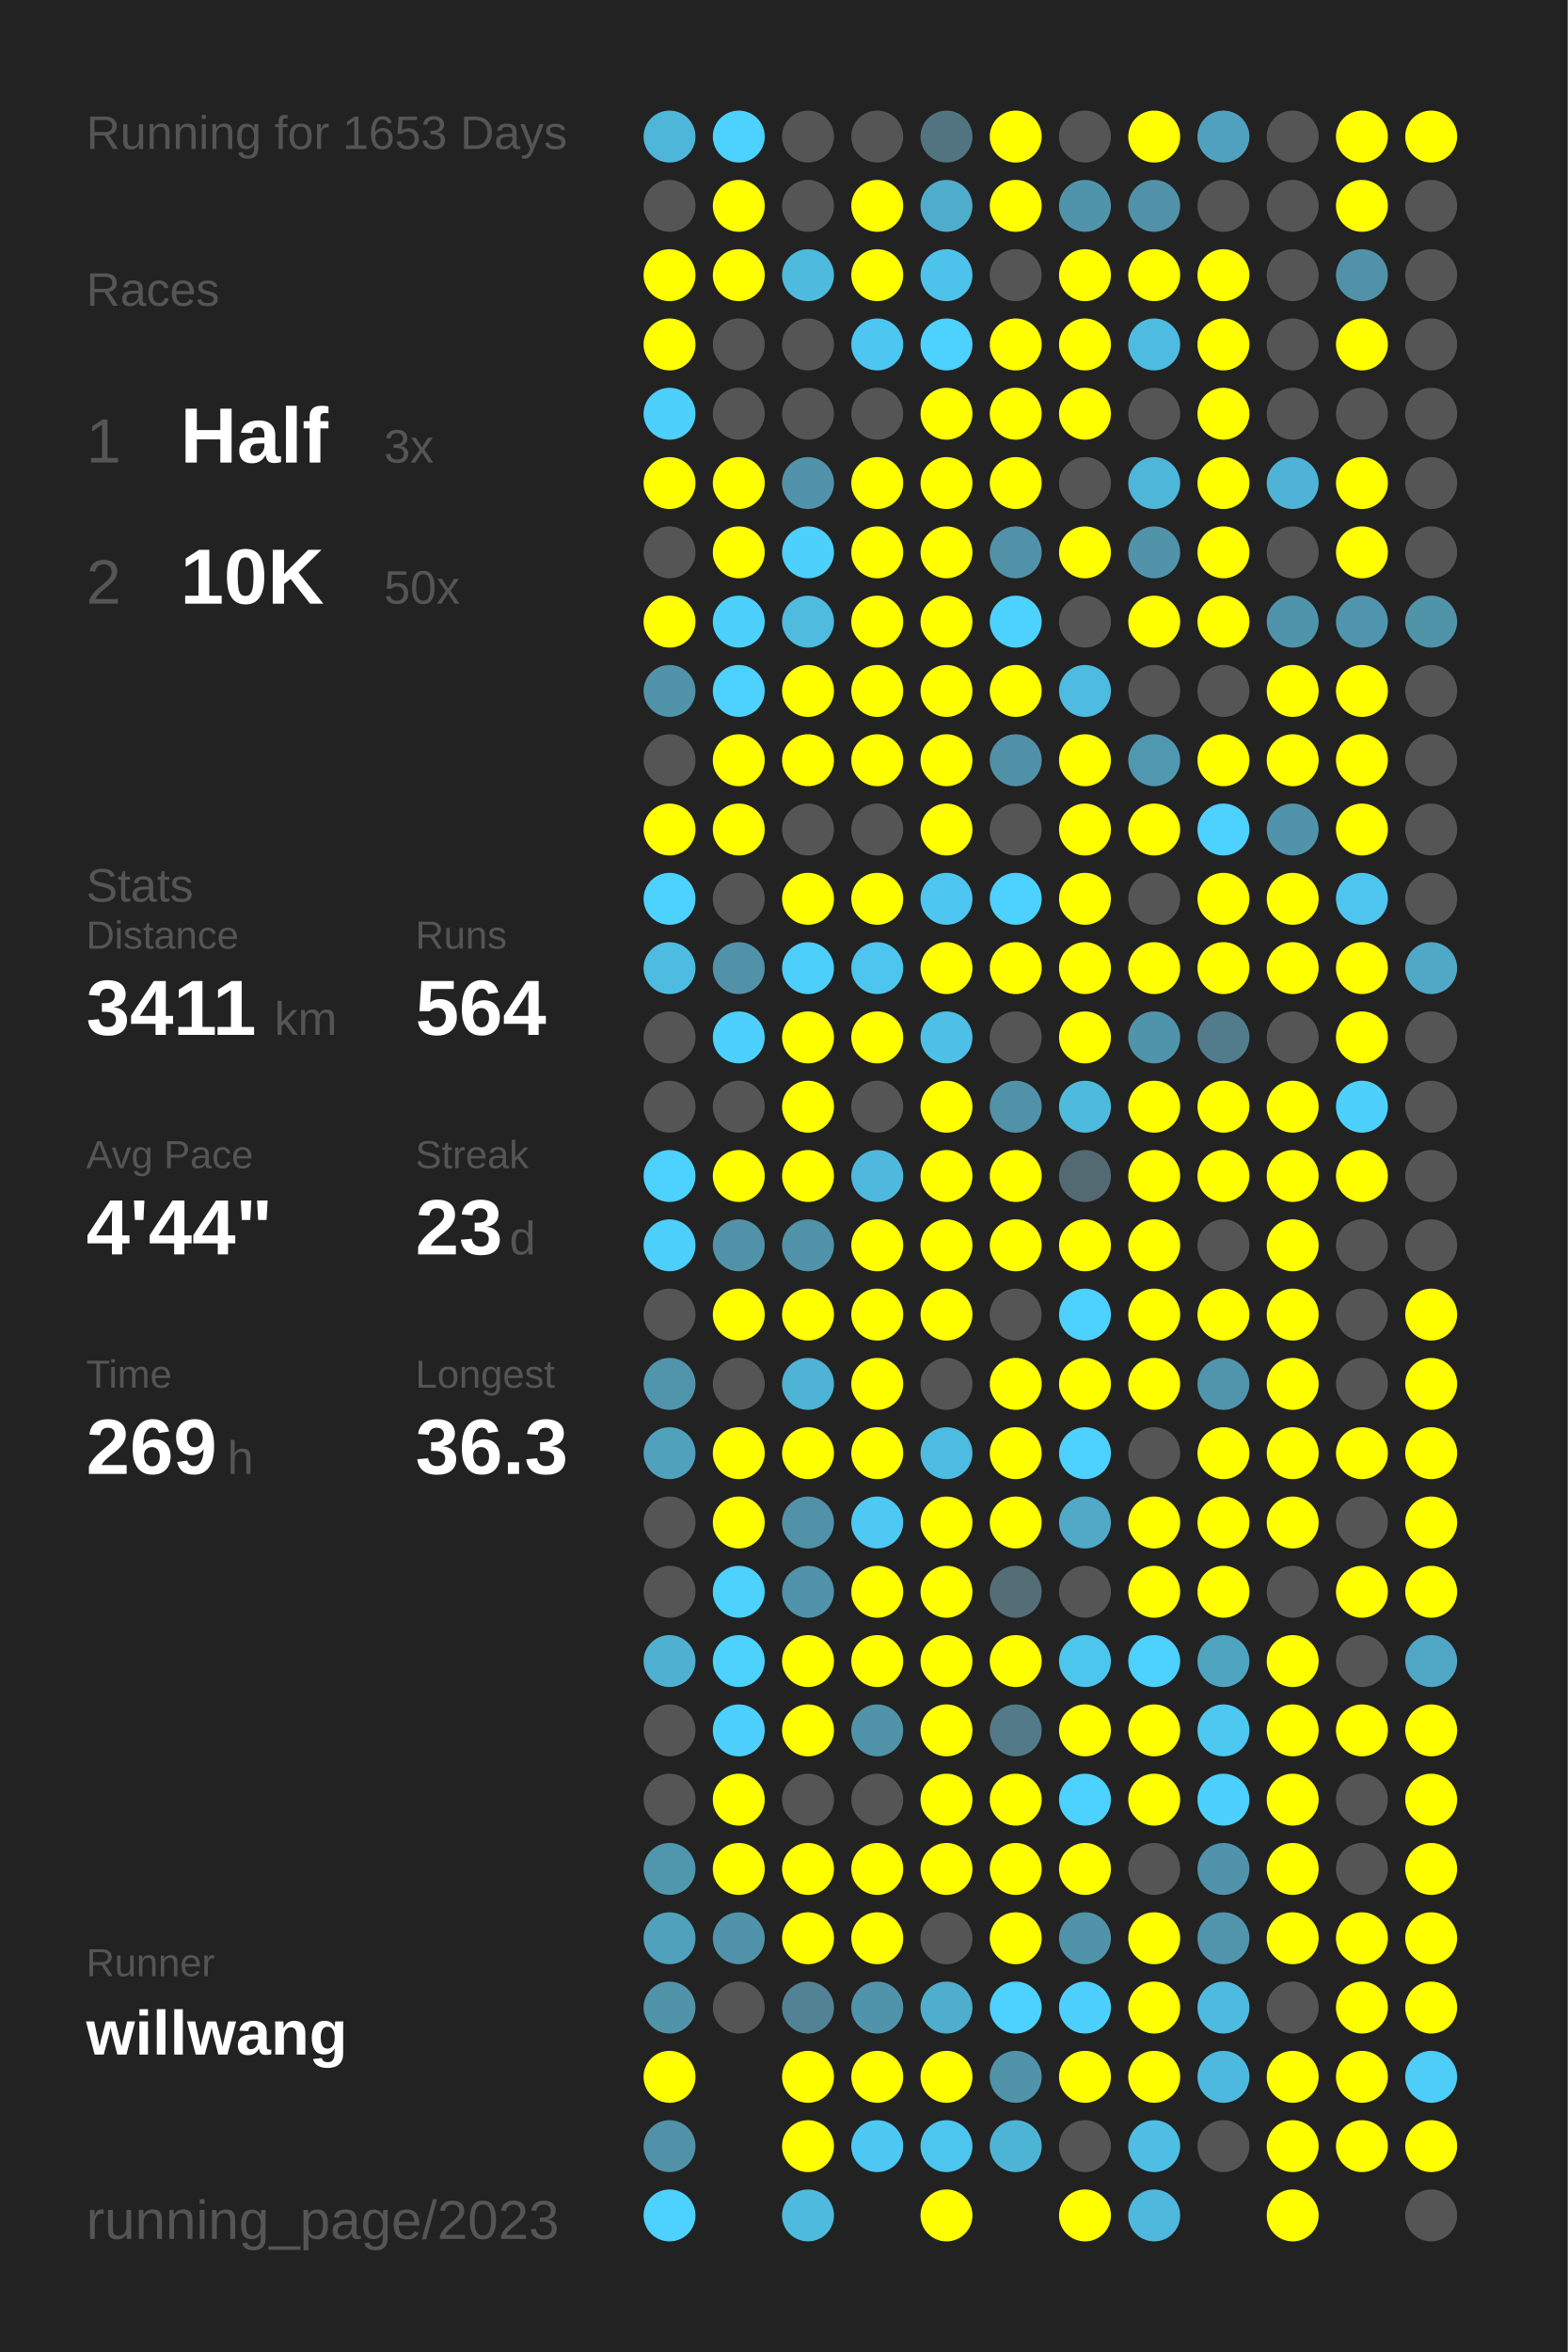
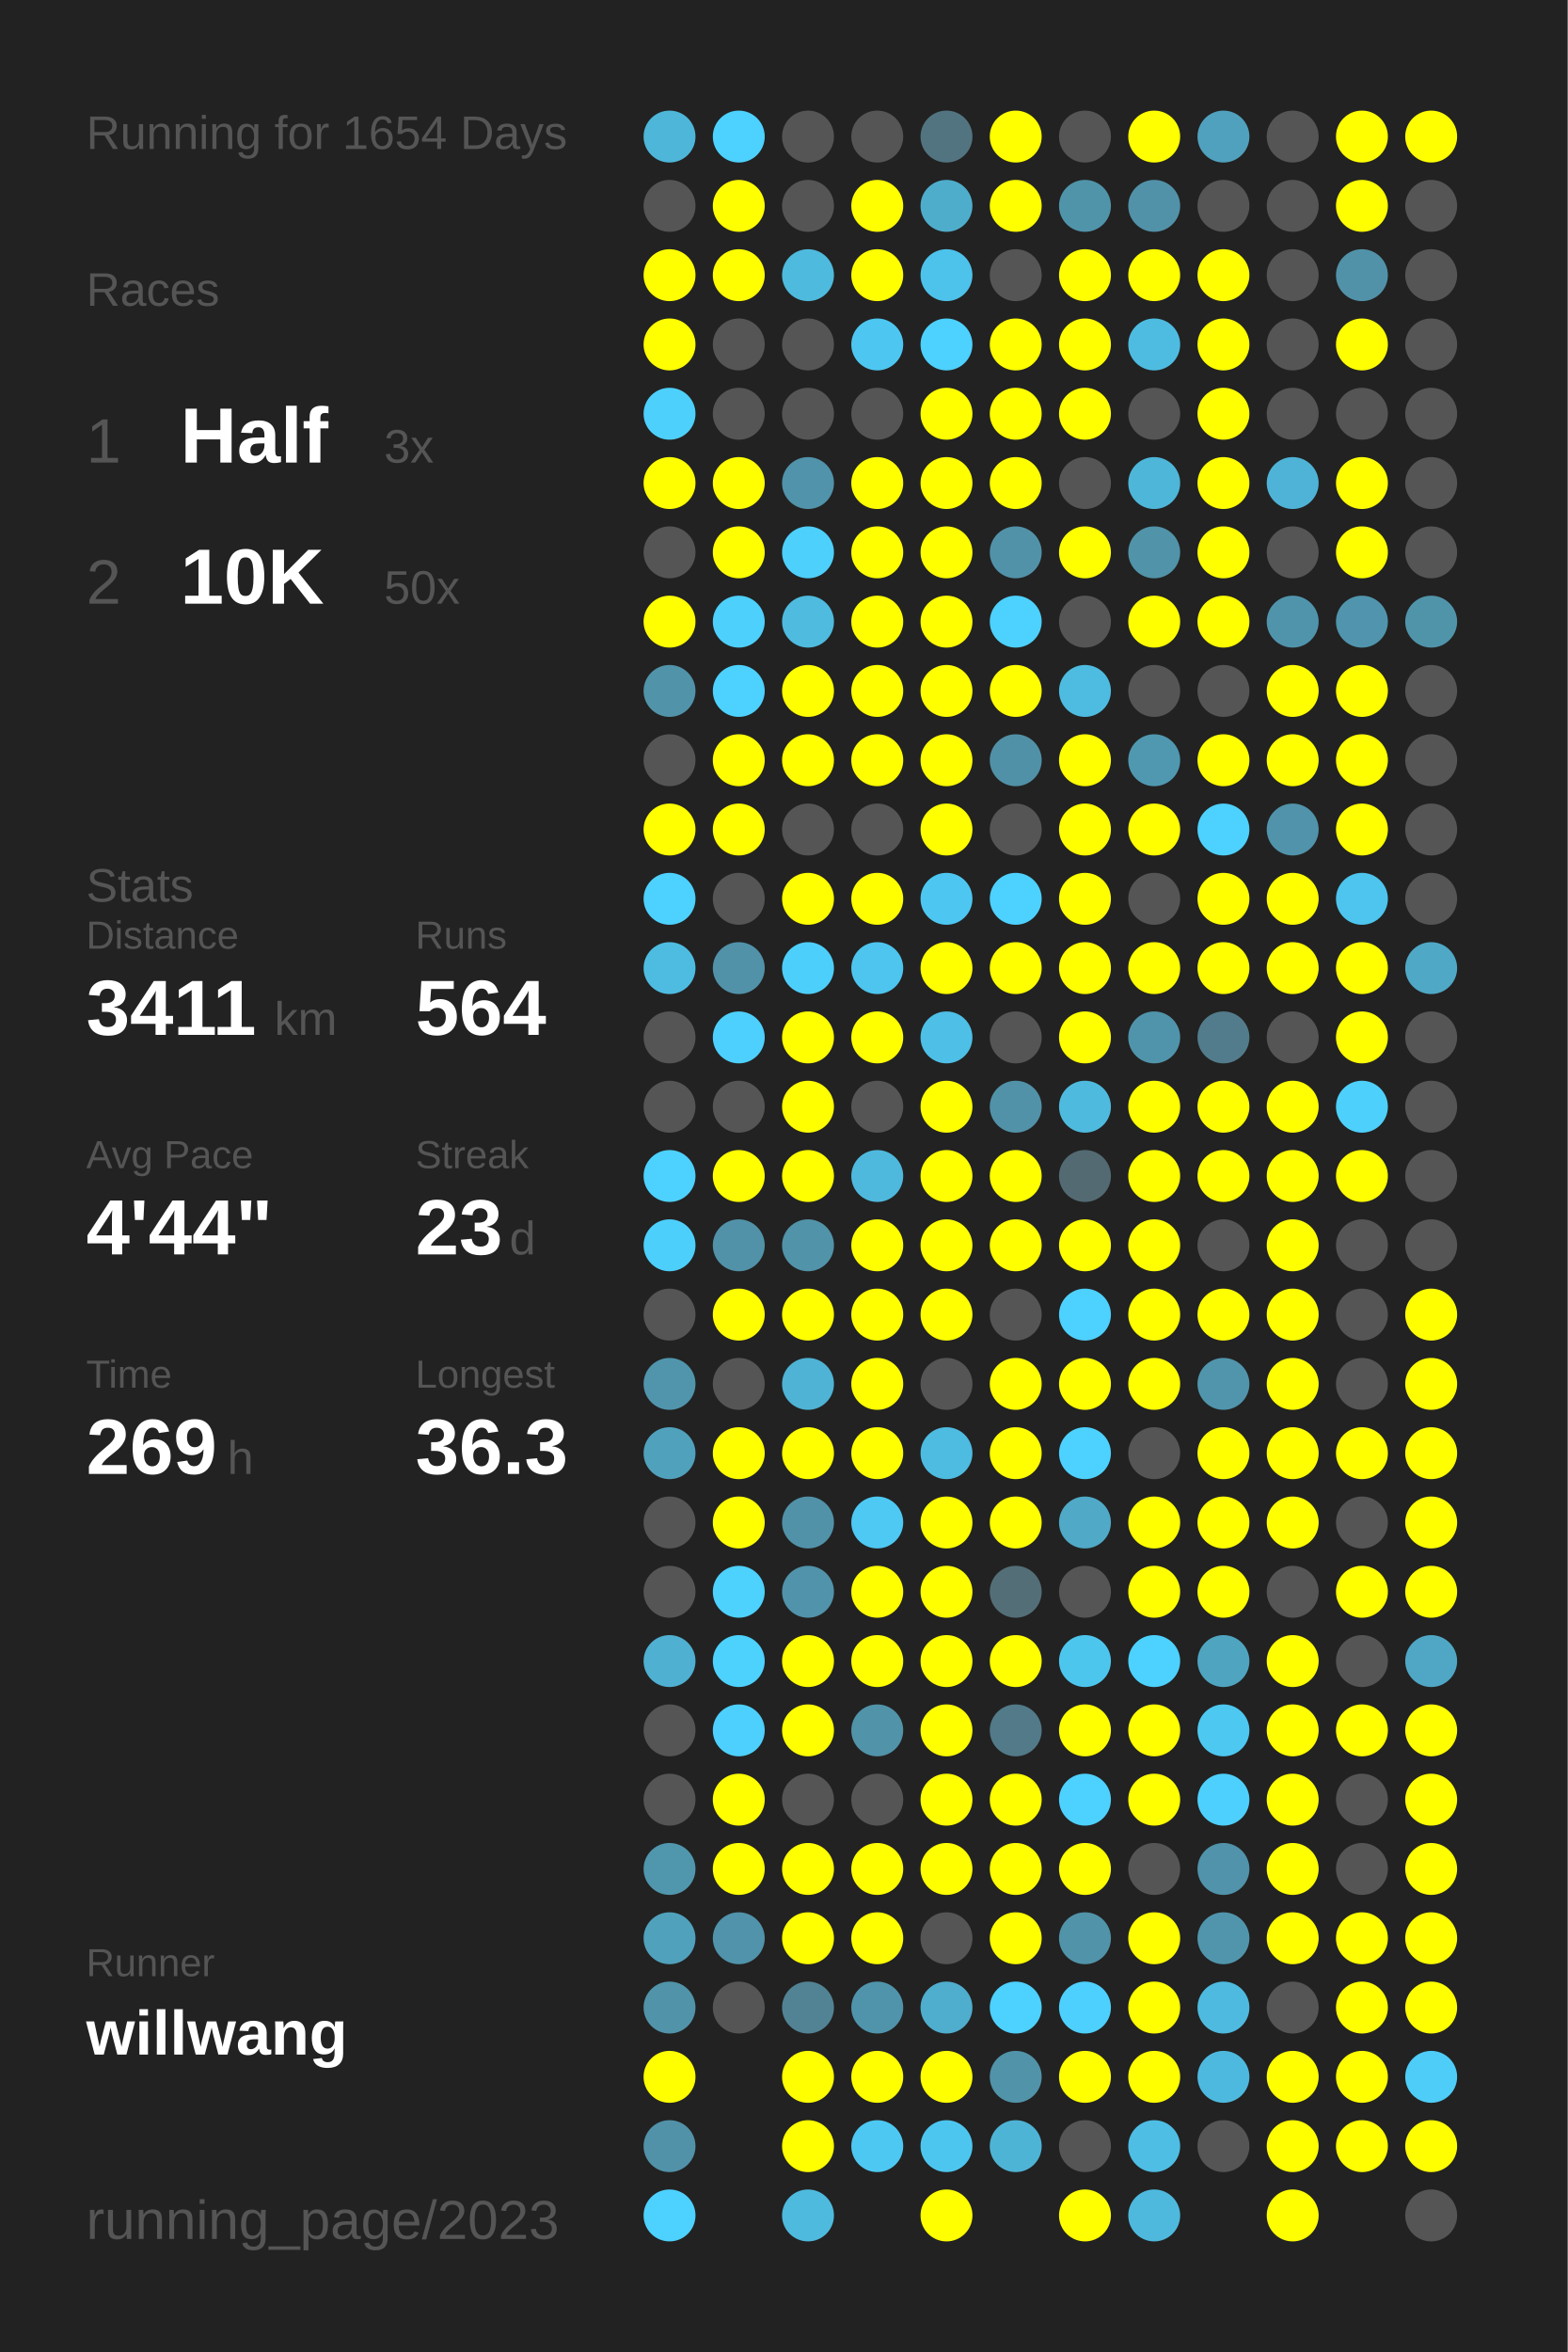
<svg xmlns="http://www.w3.org/2000/svg" baseProfile="full" height="300mm" version="1.1" viewBox="0,0,200,300" width="200mm">
  <defs />
  <rect fill="#222222" height="300" width="200" x="0" y="0" />
-   <text fill="#555555" style="font-size:6px; font-family:Arial;" x="11" y="19">Running for 1653 Days</text>
+   <text fill="#555555" style="font-size:6px; font-family:Arial;" x="11" y="19">Running for 1654 Days</text>
  <text fill="#555555" style="font-size:6px; font-family:Arial;" x="11" y="39">Races</text>
  <text fill="#555555" style="font-size:8px; font-family:Arial;" x="11" y="59">1</text>
  <text fill="#FFFFFF" style="font-size:10px; font-family:Arial; font-weight:bold;" x="23" y="59">Half</text>
  <text fill="#555555" style="font-size:6px; font-family:Arial;" x="49" y="59">3x</text>
  <text fill="#555555" style="font-size:8px; font-family:Arial;" x="11" y="77">2</text>
  <text fill="#FFFFFF" style="font-size:10px; font-family:Arial; font-weight:bold;" x="23" y="77">10K</text>
  <text fill="#555555" style="font-size:6px; font-family:Arial;" x="49" y="77">50x</text>
  <text fill="#555555" style="font-size:6px; font-family:Arial;" x="11" y="115">Stats</text>
  <text fill="#555555" style="font-size:5px; font-family:Arial;" x="11" y="121">Distance</text>
  <text fill="#FFFFFF" style="font-size:10px; font-family:Arial; font-weight:bold;" x="11" y="132">3411</text>
  <text fill="#555555" style="font-size:6px; font-family:Arial;" x="35" y="132">km</text>
  <text fill="#555555" style="font-size:5px; font-family:Arial;" x="53" y="121">Runs</text>
  <text fill="#FFFFFF" style="font-size:10px; font-family:Arial; font-weight:bold;" x="53" y="132">564</text>
  <text fill="#555555" style="font-size:5px; font-family:Arial;" x="11" y="149">Avg Pace</text>
  <text fill="#FFFFFF" style="font-size:10px; font-family:Arial; font-weight:bold;" x="11" y="160">4'44"</text>
  <text fill="#555555" style="font-size:5px; font-family:Arial;" x="53" y="149">Streak</text>
  <text fill="#FFFFFF" style="font-size:10px; font-family:Arial; font-weight:bold;" x="53" y="160">23</text>
  <text fill="#555555" style="font-size:6px; font-family:Arial;" x="65" y="160">d</text>
  <text fill="#555555" style="font-size:5px; font-family:Arial;" x="11" y="177">Time</text>
  <text fill="#FFFFFF" style="font-size:10px; font-family:Arial; font-weight:bold;" x="11" y="188">269</text>
  <text fill="#555555" style="font-size:6px; font-family:Arial;" x="29" y="188">h</text>
  <text fill="#555555" style="font-size:5px; font-family:Arial;" x="53" y="177">Longest</text>
  <text fill="#FFFFFF" style="font-size:10px; font-family:Arial; font-weight:bold;" x="53" y="188">36.3</text>
  <text fill="#555555" style="font-size:5px; font-family:Arial;" x="11" y="252.065">Runner</text>
  <text fill="#FFFFFF" style="font-size:8px; font-family:Arial; font-weight:bold;" x="11" y="262.065">willwang</text>
  <text fill="#555555" style="font-size:7px; font-family:Arial;" x="11" y="285.581">running_page/2023</text>
  <circle cx="85.417" cy="17.419" fill="#4eb6d9" r="3.312" />
  <circle cx="85.417" cy="26.258" fill="#555555" r="3.312" />
  <circle cx="85.417" cy="35.097" fill="#FFFF00" r="3.312" />
  <circle cx="85.417" cy="43.935" fill="#FFFF00" r="3.312" />
  <circle cx="85.417" cy="52.774" fill="#4dd0fc" r="3.312" />
  <circle cx="85.417" cy="61.613" fill="#FFFF00" r="3.312" />
  <circle cx="85.417" cy="70.452" fill="#555555" r="3.312" />
  <circle cx="85.417" cy="79.29" fill="#FFFF00" r="3.312" />
  <circle cx="85.417" cy="88.129" fill="#5193a9" r="3.312" />
  <circle cx="85.417" cy="96.968" fill="#555555" r="3.312" />
  <circle cx="85.417" cy="105.806" fill="#FFFF00" r="3.312" />
  <circle cx="85.417" cy="114.645" fill="#4dd1fe" r="3.312" />
  <circle cx="85.417" cy="123.484" fill="#4ebce1" r="3.312" />
  <circle cx="85.417" cy="132.323" fill="#555555" r="3.312" />
  <circle cx="85.417" cy="141.161" fill="#555555" r="3.312" />
  <circle cx="85.417" cy="150" fill="#4dd1fe" r="3.312" />
  <circle cx="85.417" cy="158.839" fill="#4dcffc" r="3.312" />
  <circle cx="85.417" cy="167.677" fill="#555555" r="3.312" />
  <circle cx="85.417" cy="176.516" fill="#5095ac" r="3.312" />
  <circle cx="85.417" cy="185.355" fill="#50a1bc" r="3.312" />
  <circle cx="85.417" cy="194.194" fill="#555555" r="3.312" />
  <circle cx="85.417" cy="203.032" fill="#555555" r="3.312" />
  <circle cx="85.417" cy="211.871" fill="#4fb0d1" r="3.312" />
  <circle cx="85.417" cy="220.71" fill="#555555" r="3.312" />
  <circle cx="85.417" cy="229.548" fill="#555555" r="3.312" />
  <circle cx="85.417" cy="238.387" fill="#5096ad" r="3.312" />
  <circle cx="85.417" cy="247.226" fill="#50a1bc" r="3.312" />
  <circle cx="85.417" cy="256.065" fill="#5193a9" r="3.312" />
  <circle cx="85.417" cy="264.903" fill="#FFFF00" r="3.312" />
  <circle cx="85.417" cy="273.742" fill="#5192a8" r="3.312" />
  <circle cx="85.417" cy="282.581" fill="#4dd1fe" r="3.312" />
  <circle cx="94.25" cy="17.419" fill="#4dd1fe" r="3.312" />
  <circle cx="94.25" cy="26.258" fill="#FFFF00" r="3.312" />
  <circle cx="94.25" cy="35.097" fill="#FFFF00" r="3.312" />
  <circle cx="94.25" cy="43.935" fill="#555555" r="3.312" />
  <circle cx="94.25" cy="52.774" fill="#555555" r="3.312" />
  <circle cx="94.25" cy="61.613" fill="#FFFF00" r="3.312" />
  <circle cx="94.25" cy="70.452" fill="#FFFF00" r="3.312" />
  <circle cx="94.25" cy="79.29" fill="#4dd0fc" r="3.312" />
  <circle cx="94.25" cy="88.129" fill="#4dd1fe" r="3.312" />
  <circle cx="94.25" cy="96.968" fill="#FFFF00" r="3.312" />
  <circle cx="94.25" cy="105.806" fill="#FFFF00" r="3.312" />
  <circle cx="94.25" cy="114.645" fill="#555555" r="3.312" />
  <circle cx="94.25" cy="123.484" fill="#5192a9" r="3.312" />
  <circle cx="94.25" cy="132.323" fill="#4dd0fd" r="3.312" />
  <circle cx="94.25" cy="141.161" fill="#555555" r="3.312" />
  <circle cx="94.25" cy="150" fill="#FFFF00" r="3.312" />
  <circle cx="94.25" cy="158.839" fill="#5192a8" r="3.312" />
  <circle cx="94.25" cy="167.677" fill="#FFFF00" r="3.312" />
  <circle cx="94.25" cy="176.516" fill="#555555" r="3.312" />
  <circle cx="94.25" cy="185.355" fill="#FFFF00" r="3.312" />
  <circle cx="94.25" cy="194.194" fill="#FFFF00" r="3.312" />
  <circle cx="94.25" cy="203.032" fill="#4dd1fd" r="3.312" />
  <circle cx="94.25" cy="211.871" fill="#4dd1fd" r="3.312" />
  <circle cx="94.25" cy="220.71" fill="#4dd0fd" r="3.312" />
  <circle cx="94.25" cy="229.548" fill="#FFFF00" r="3.312" />
  <circle cx="94.25" cy="238.387" fill="#FFFF00" r="3.312" />
  <circle cx="94.25" cy="247.226" fill="#5093aa" r="3.312" />
  <circle cx="94.25" cy="256.065" fill="#555555" r="3.312" />
  <circle cx="103.083" cy="17.419" fill="#555555" r="3.312" />
  <circle cx="103.083" cy="26.258" fill="#555555" r="3.312" />
  <circle cx="103.083" cy="35.097" fill="#4ebade" r="3.312" />
  <circle cx="103.083" cy="43.935" fill="#555555" r="3.312" />
  <circle cx="103.083" cy="52.774" fill="#555555" r="3.312" />
  <circle cx="103.083" cy="61.613" fill="#5093aa" r="3.312" />
  <circle cx="103.083" cy="70.452" fill="#4dd0fc" r="3.312" />
  <circle cx="103.083" cy="79.29" fill="#4ebbdf" r="3.312" />
  <circle cx="103.083" cy="88.129" fill="#FFFF00" r="3.312" />
  <circle cx="103.083" cy="96.968" fill="#FFFF00" r="3.312" />
  <circle cx="103.083" cy="105.806" fill="#555555" r="3.312" />
  <circle cx="103.083" cy="114.645" fill="#FFFF00" r="3.312" />
  <circle cx="103.083" cy="123.484" fill="#4dcffb" r="3.312" />
  <circle cx="103.083" cy="132.323" fill="#FFFF00" r="3.312" />
  <circle cx="103.083" cy="141.161" fill="#FFFF00" r="3.312" />
  <circle cx="103.083" cy="150" fill="#FFFF00" r="3.312" />
  <circle cx="103.083" cy="158.839" fill="#5193a9" r="3.312" />
  <circle cx="103.083" cy="167.677" fill="#FFFF00" r="3.312" />
  <circle cx="103.083" cy="176.516" fill="#4eb3d5" r="3.312" />
  <circle cx="103.083" cy="185.355" fill="#FFFF00" r="3.312" />
  <circle cx="103.083" cy="194.194" fill="#5192a9" r="3.312" />
  <circle cx="103.083" cy="203.032" fill="#5093aa" r="3.312" />
  <circle cx="103.083" cy="211.871" fill="#FFFF00" r="3.312" />
  <circle cx="103.083" cy="220.71" fill="#FFFF00" r="3.312" />
  <circle cx="103.083" cy="229.548" fill="#555555" r="3.312" />
  <circle cx="103.083" cy="238.387" fill="#FFFF00" r="3.312" />
  <circle cx="103.083" cy="247.226" fill="#FFFF00" r="3.312" />
  <circle cx="103.083" cy="256.065" fill="#528394" r="3.312" />
  <circle cx="103.083" cy="264.903" fill="#FFFF00" r="3.312" />
  <circle cx="103.083" cy="273.742" fill="#FFFF00" r="3.312" />
  <circle cx="103.083" cy="282.581" fill="#4ebade" r="3.312" />
  <circle cx="111.917" cy="17.419" fill="#555555" r="3.312" />
  <circle cx="111.917" cy="26.258" fill="#FFFF00" r="3.312" />
  <circle cx="111.917" cy="35.097" fill="#FFFF00" r="3.312" />
  <circle cx="111.917" cy="43.935" fill="#4dc7f1" r="3.312" />
  <circle cx="111.917" cy="52.774" fill="#555555" r="3.312" />
  <circle cx="111.917" cy="61.613" fill="#FFFF00" r="3.312" />
  <circle cx="111.917" cy="70.452" fill="#FFFF00" r="3.312" />
  <circle cx="111.917" cy="79.29" fill="#FFFF00" r="3.312" />
  <circle cx="111.917" cy="88.129" fill="#FFFF00" r="3.312" />
  <circle cx="111.917" cy="96.968" fill="#FFFF00" r="3.312" />
  <circle cx="111.917" cy="105.806" fill="#555555" r="3.312" />
  <circle cx="111.917" cy="114.645" fill="#FFFF00" r="3.312" />
  <circle cx="111.917" cy="123.484" fill="#4dc5ee" r="3.312" />
  <circle cx="111.917" cy="132.323" fill="#FFFF00" r="3.312" />
  <circle cx="111.917" cy="141.161" fill="#555555" r="3.312" />
  <circle cx="111.917" cy="150" fill="#4eb9dd" r="3.312" />
  <circle cx="111.917" cy="158.839" fill="#FFFF00" r="3.312" />
  <circle cx="111.917" cy="167.677" fill="#FFFF00" r="3.312" />
  <circle cx="111.917" cy="176.516" fill="#FFFF00" r="3.312" />
  <circle cx="111.917" cy="185.355" fill="#FFFF00" r="3.312" />
  <circle cx="111.917" cy="194.194" fill="#4dc9f3" r="3.312" />
  <circle cx="111.917" cy="203.032" fill="#FFFF00" r="3.312" />
  <circle cx="111.917" cy="211.871" fill="#FFFF00" r="3.312" />
  <circle cx="111.917" cy="220.71" fill="#5193a9" r="3.312" />
  <circle cx="111.917" cy="229.548" fill="#555555" r="3.312" />
  <circle cx="111.917" cy="238.387" fill="#FFFF00" r="3.312" />
  <circle cx="111.917" cy="247.226" fill="#FFFF00" r="3.312" />
  <circle cx="111.917" cy="256.065" fill="#5094ab" r="3.312" />
  <circle cx="111.917" cy="264.903" fill="#FFFF00" r="3.312" />
  <circle cx="111.917" cy="273.742" fill="#4dc8f2" r="3.312" />
  <circle cx="120.75" cy="17.419" fill="#527480" r="3.312" />
  <circle cx="120.75" cy="26.258" fill="#4fadcc" r="3.312" />
  <circle cx="120.75" cy="35.097" fill="#4dc2ea" r="3.312" />
  <circle cx="120.75" cy="43.935" fill="#4dd1fe" r="3.312" />
  <circle cx="120.75" cy="52.774" fill="#FFFF00" r="3.312" />
  <circle cx="120.75" cy="61.613" fill="#FFFF00" r="3.312" />
  <circle cx="120.75" cy="70.452" fill="#FFFF00" r="3.312" />
  <circle cx="120.75" cy="79.29" fill="#FFFF00" r="3.312" />
  <circle cx="120.75" cy="88.129" fill="#FFFF00" r="3.312" />
  <circle cx="120.75" cy="96.968" fill="#FFFF00" r="3.312" />
  <circle cx="120.75" cy="105.806" fill="#FFFF00" r="3.312" />
  <circle cx="120.75" cy="114.645" fill="#4dc7f1" r="3.312" />
  <circle cx="120.75" cy="123.484" fill="#FFFF00" r="3.312" />
  <circle cx="120.75" cy="132.323" fill="#4ebfe6" r="3.312" />
  <circle cx="120.75" cy="141.161" fill="#FFFF00" r="3.312" />
  <circle cx="120.75" cy="150" fill="#FFFF00" r="3.312" />
  <circle cx="120.75" cy="158.839" fill="#FFFF00" r="3.312" />
  <circle cx="120.75" cy="167.677" fill="#FFFF00" r="3.312" />
  <circle cx="120.75" cy="176.516" fill="#555555" r="3.312" />
  <circle cx="120.75" cy="185.355" fill="#4ebbe0" r="3.312" />
  <circle cx="120.75" cy="194.194" fill="#FFFF00" r="3.312" />
  <circle cx="120.75" cy="203.032" fill="#FFFF00" r="3.312" />
  <circle cx="120.75" cy="211.871" fill="#FFFF00" r="3.312" />
  <circle cx="120.75" cy="220.71" fill="#FFFF00" r="3.312" />
  <circle cx="120.75" cy="229.548" fill="#FFFF00" r="3.312" />
  <circle cx="120.75" cy="238.387" fill="#FFFF00" r="3.312" />
  <circle cx="120.75" cy="247.226" fill="#555555" r="3.312" />
  <circle cx="120.75" cy="256.065" fill="#4fadcd" r="3.312" />
  <circle cx="120.75" cy="264.903" fill="#FFFF00" r="3.312" />
  <circle cx="120.75" cy="273.742" fill="#4dc6ef" r="3.312" />
  <circle cx="120.75" cy="282.581" fill="#FFFF00" r="3.312" />
  <circle cx="129.583" cy="17.419" fill="#FFFF00" r="3.312" />
  <circle cx="129.583" cy="26.258" fill="#FFFF00" r="3.312" />
  <circle cx="129.583" cy="35.097" fill="#555555" r="3.312" />
  <circle cx="129.583" cy="43.935" fill="#FFFF00" r="3.312" />
  <circle cx="129.583" cy="52.774" fill="#FFFF00" r="3.312" />
  <circle cx="129.583" cy="61.613" fill="#FFFF00" r="3.312" />
  <circle cx="129.583" cy="70.452" fill="#5192a9" r="3.312" />
  <circle cx="129.583" cy="79.29" fill="#4dd1fe" r="3.312" />
  <circle cx="129.583" cy="88.129" fill="#FFFF00" r="3.312" />
  <circle cx="129.583" cy="96.968" fill="#5191a7" r="3.312" />
  <circle cx="129.583" cy="105.806" fill="#555555" r="3.312" />
  <circle cx="129.583" cy="114.645" fill="#4dd1fe" r="3.312" />
  <circle cx="129.583" cy="123.484" fill="#FFFF00" r="3.312" />
  <circle cx="129.583" cy="132.323" fill="#555555" r="3.312" />
  <circle cx="129.583" cy="141.161" fill="#5192a8" r="3.312" />
  <circle cx="129.583" cy="150" fill="#FFFF00" r="3.312" />
  <circle cx="129.583" cy="158.839" fill="#FFFF00" r="3.312" />
  <circle cx="129.583" cy="167.677" fill="#555555" r="3.312" />
  <circle cx="129.583" cy="176.516" fill="#FFFF00" r="3.312" />
  <circle cx="129.583" cy="185.355" fill="#FFFF00" r="3.312" />
  <circle cx="129.583" cy="194.194" fill="#FFFF00" r="3.312" />
  <circle cx="129.583" cy="203.032" fill="#536e77" r="3.312" />
  <circle cx="129.583" cy="211.871" fill="#FFFF00" r="3.312" />
  <circle cx="129.583" cy="220.71" fill="#527a88" r="3.312" />
  <circle cx="129.583" cy="229.548" fill="#FFFF00" r="3.312" />
  <circle cx="129.583" cy="238.387" fill="#FFFF00" r="3.312" />
  <circle cx="129.583" cy="247.226" fill="#FFFF00" r="3.312" />
  <circle cx="129.583" cy="256.065" fill="#4dd1fe" r="3.312" />
  <circle cx="129.583" cy="264.903" fill="#5193a9" r="3.312" />
  <circle cx="129.583" cy="273.742" fill="#4eb4d6" r="3.312" />
  <circle cx="138.417" cy="17.419" fill="#555555" r="3.312" />
  <circle cx="138.417" cy="26.258" fill="#5094aa" r="3.312" />
  <circle cx="138.417" cy="35.097" fill="#FFFF00" r="3.312" />
  <circle cx="138.417" cy="43.935" fill="#FFFF00" r="3.312" />
  <circle cx="138.417" cy="52.774" fill="#FFFF00" r="3.312" />
  <circle cx="138.417" cy="61.613" fill="#555555" r="3.312" />
  <circle cx="138.417" cy="70.452" fill="#FFFF00" r="3.312" />
  <circle cx="138.417" cy="79.29" fill="#555555" r="3.312" />
  <circle cx="138.417" cy="88.129" fill="#4ebbe0" r="3.312" />
  <circle cx="138.417" cy="96.968" fill="#FFFF00" r="3.312" />
  <circle cx="138.417" cy="105.806" fill="#FFFF00" r="3.312" />
  <circle cx="138.417" cy="114.645" fill="#FFFF00" r="3.312" />
  <circle cx="138.417" cy="123.484" fill="#FFFF00" r="3.312" />
  <circle cx="138.417" cy="132.323" fill="#FFFF00" r="3.312" />
  <circle cx="138.417" cy="141.161" fill="#4ebade" r="3.312" />
  <circle cx="138.417" cy="150" fill="#536a72" r="3.312" />
  <circle cx="138.417" cy="158.839" fill="#FFFF00" r="3.312" />
  <circle cx="138.417" cy="167.677" fill="#4dd1fe" r="3.312" />
  <circle cx="138.417" cy="176.516" fill="#FFFF00" r="3.312" />
  <circle cx="138.417" cy="185.355" fill="#4dd1fe" r="3.312" />
  <circle cx="138.417" cy="194.194" fill="#4fa9c7" r="3.312" />
  <circle cx="138.417" cy="203.032" fill="#555555" r="3.312" />
  <circle cx="138.417" cy="211.871" fill="#4dc6ee" r="3.312" />
  <circle cx="138.417" cy="220.71" fill="#FFFF00" r="3.312" />
  <circle cx="138.417" cy="229.548" fill="#4dd1fe" r="3.312" />
  <circle cx="138.417" cy="238.387" fill="#FFFF00" r="3.312" />
  <circle cx="138.417" cy="247.226" fill="#5193a9" r="3.312" />
  <circle cx="138.417" cy="256.065" fill="#4dd0fd" r="3.312" />
  <circle cx="138.417" cy="264.903" fill="#FFFF00" r="3.312" />
  <circle cx="138.417" cy="273.742" fill="#555555" r="3.312" />
  <circle cx="138.417" cy="282.581" fill="#FFFF00" r="3.312" />
  <circle cx="147.25" cy="17.419" fill="#FFFF00" r="3.312" />
  <circle cx="147.25" cy="26.258" fill="#5192a9" r="3.312" />
  <circle cx="147.25" cy="35.097" fill="#FFFF00" r="3.312" />
  <circle cx="147.25" cy="43.935" fill="#4ebce1" r="3.312" />
  <circle cx="147.25" cy="52.774" fill="#555555" r="3.312" />
  <circle cx="147.25" cy="61.613" fill="#4eb6d9" r="3.312" />
  <circle cx="147.25" cy="70.452" fill="#5193a9" r="3.312" />
  <circle cx="147.25" cy="79.29" fill="#FFFF00" r="3.312" />
  <circle cx="147.25" cy="88.129" fill="#555555" r="3.312" />
  <circle cx="147.25" cy="96.968" fill="#5098b0" r="3.312" />
  <circle cx="147.25" cy="105.806" fill="#FFFF00" r="3.312" />
  <circle cx="147.25" cy="114.645" fill="#555555" r="3.312" />
  <circle cx="147.25" cy="123.484" fill="#FFFF00" r="3.312" />
  <circle cx="147.25" cy="132.323" fill="#5094ab" r="3.312" />
  <circle cx="147.25" cy="141.161" fill="#FFFF00" r="3.312" />
  <circle cx="147.25" cy="150" fill="#FFFF00" r="3.312" />
  <circle cx="147.25" cy="158.839" fill="#FFFF00" r="3.312" />
  <circle cx="147.25" cy="167.677" fill="#FFFF00" r="3.312" />
  <circle cx="147.25" cy="176.516" fill="#FFFF00" r="3.312" />
  <circle cx="147.25" cy="185.355" fill="#555555" r="3.312" />
  <circle cx="147.25" cy="194.194" fill="#FFFF00" r="3.312" />
  <circle cx="147.25" cy="203.032" fill="#FFFF00" r="3.312" />
  <circle cx="147.25" cy="211.871" fill="#4dd1fe" r="3.312" />
  <circle cx="147.25" cy="220.71" fill="#FFFF00" r="3.312" />
  <circle cx="147.25" cy="229.548" fill="#FFFF00" r="3.312" />
  <circle cx="147.25" cy="238.387" fill="#555555" r="3.312" />
  <circle cx="147.25" cy="247.226" fill="#FFFF00" r="3.312" />
  <circle cx="147.25" cy="256.065" fill="#FFFF00" r="3.312" />
  <circle cx="147.25" cy="264.903" fill="#FFFF00" r="3.312" />
  <circle cx="147.25" cy="273.742" fill="#4ebee4" r="3.312" />
  <circle cx="147.25" cy="282.581" fill="#4eb9dd" r="3.312" />
  <circle cx="156.083" cy="17.419" fill="#50a1bd" r="3.312" />
  <circle cx="156.083" cy="26.258" fill="#555555" r="3.312" />
  <circle cx="156.083" cy="35.097" fill="#FFFF00" r="3.312" />
  <circle cx="156.083" cy="43.935" fill="#FFFF00" r="3.312" />
  <circle cx="156.083" cy="52.774" fill="#FFFF00" r="3.312" />
  <circle cx="156.083" cy="61.613" fill="#FFFF00" r="3.312" />
  <circle cx="156.083" cy="70.452" fill="#FFFF00" r="3.312" />
  <circle cx="156.083" cy="79.29" fill="#FFFF00" r="3.312" />
  <circle cx="156.083" cy="88.129" fill="#555555" r="3.312" />
  <circle cx="156.083" cy="96.968" fill="#FFFF00" r="3.312" />
  <circle cx="156.083" cy="105.806" fill="#4dd1fe" r="3.312" />
  <circle cx="156.083" cy="114.645" fill="#FFFF00" r="3.312" />
  <circle cx="156.083" cy="123.484" fill="#FFFF00" r="3.312" />
  <circle cx="156.083" cy="132.323" fill="#527c8b" r="3.312" />
  <circle cx="156.083" cy="141.161" fill="#FFFF00" r="3.312" />
  <circle cx="156.083" cy="150" fill="#FFFF00" r="3.312" />
  <circle cx="156.083" cy="158.839" fill="#555555" r="3.312" />
  <circle cx="156.083" cy="167.677" fill="#FFFF00" r="3.312" />
  <circle cx="156.083" cy="176.516" fill="#5095ac" r="3.312" />
  <circle cx="156.083" cy="185.355" fill="#FFFF00" r="3.312" />
  <circle cx="156.083" cy="194.194" fill="#FFFF00" r="3.312" />
  <circle cx="156.083" cy="203.032" fill="#FFFF00" r="3.312" />
  <circle cx="156.083" cy="211.871" fill="#4fa4c0" r="3.312" />
  <circle cx="156.083" cy="220.71" fill="#4dc8f1" r="3.312" />
  <circle cx="156.083" cy="229.548" fill="#4dd0fd" r="3.312" />
  <circle cx="156.083" cy="238.387" fill="#5093aa" r="3.312" />
  <circle cx="156.083" cy="247.226" fill="#5095ac" r="3.312" />
  <circle cx="156.083" cy="256.065" fill="#4ebadf" r="3.312" />
  <circle cx="156.083" cy="264.903" fill="#4eb9de" r="3.312" />
  <circle cx="156.083" cy="273.742" fill="#555555" r="3.312" />
  <circle cx="164.917" cy="17.419" fill="#555555" r="3.312" />
  <circle cx="164.917" cy="26.258" fill="#555555" r="3.312" />
  <circle cx="164.917" cy="35.097" fill="#555555" r="3.312" />
  <circle cx="164.917" cy="43.935" fill="#555555" r="3.312" />
  <circle cx="164.917" cy="52.774" fill="#555555" r="3.312" />
  <circle cx="164.917" cy="61.613" fill="#4eb3d6" r="3.312" />
  <circle cx="164.917" cy="70.452" fill="#555555" r="3.312" />
  <circle cx="164.917" cy="79.29" fill="#5094ac" r="3.312" />
  <circle cx="164.917" cy="88.129" fill="#FFFF00" r="3.312" />
  <circle cx="164.917" cy="96.968" fill="#FFFF00" r="3.312" />
  <circle cx="164.917" cy="105.806" fill="#5093aa" r="3.312" />
  <circle cx="164.917" cy="114.645" fill="#FFFF00" r="3.312" />
  <circle cx="164.917" cy="123.484" fill="#FFFF00" r="3.312" />
  <circle cx="164.917" cy="132.323" fill="#555555" r="3.312" />
  <circle cx="164.917" cy="141.161" fill="#FFFF00" r="3.312" />
  <circle cx="164.917" cy="150" fill="#FFFF00" r="3.312" />
  <circle cx="164.917" cy="158.839" fill="#FFFF00" r="3.312" />
  <circle cx="164.917" cy="167.677" fill="#FFFF00" r="3.312" />
  <circle cx="164.917" cy="176.516" fill="#FFFF00" r="3.312" />
  <circle cx="164.917" cy="185.355" fill="#FFFF00" r="3.312" />
  <circle cx="164.917" cy="194.194" fill="#FFFF00" r="3.312" />
  <circle cx="164.917" cy="203.032" fill="#555555" r="3.312" />
  <circle cx="164.917" cy="211.871" fill="#FFFF00" r="3.312" />
  <circle cx="164.917" cy="220.71" fill="#FFFF00" r="3.312" />
  <circle cx="164.917" cy="229.548" fill="#FFFF00" r="3.312" />
  <circle cx="164.917" cy="238.387" fill="#FFFF00" r="3.312" />
  <circle cx="164.917" cy="247.226" fill="#FFFF00" r="3.312" />
  <circle cx="164.917" cy="256.065" fill="#555555" r="3.312" />
  <circle cx="164.917" cy="264.903" fill="#FFFF00" r="3.312" />
  <circle cx="164.917" cy="273.742" fill="#FFFF00" r="3.312" />
  <circle cx="164.917" cy="282.581" fill="#FFFF00" r="3.312" />
  <circle cx="173.75" cy="17.419" fill="#FFFF00" r="3.312" />
  <circle cx="173.75" cy="26.258" fill="#FFFF00" r="3.312" />
  <circle cx="173.75" cy="35.097" fill="#5192a9" r="3.312" />
  <circle cx="173.75" cy="43.935" fill="#FFFF00" r="3.312" />
  <circle cx="173.75" cy="52.774" fill="#555555" r="3.312" />
  <circle cx="173.75" cy="61.613" fill="#FFFF00" r="3.312" />
  <circle cx="173.75" cy="70.452" fill="#FFFF00" r="3.312" />
  <circle cx="173.75" cy="79.29" fill="#5095ad" r="3.312" />
  <circle cx="173.75" cy="88.129" fill="#FFFF00" r="3.312" />
  <circle cx="173.75" cy="96.968" fill="#FFFF00" r="3.312" />
  <circle cx="173.75" cy="105.806" fill="#FFFF00" r="3.312" />
  <circle cx="173.75" cy="114.645" fill="#4dc5ee" r="3.312" />
  <circle cx="173.75" cy="123.484" fill="#FFFF00" r="3.312" />
  <circle cx="173.75" cy="132.323" fill="#FFFF00" r="3.312" />
  <circle cx="173.75" cy="141.161" fill="#4dd0fc" r="3.312" />
  <circle cx="173.75" cy="150" fill="#FFFF00" r="3.312" />
  <circle cx="173.75" cy="158.839" fill="#555555" r="3.312" />
  <circle cx="173.75" cy="167.677" fill="#555555" r="3.312" />
  <circle cx="173.75" cy="176.516" fill="#555555" r="3.312" />
  <circle cx="173.75" cy="185.355" fill="#FFFF00" r="3.312" />
  <circle cx="173.75" cy="194.194" fill="#555555" r="3.312" />
  <circle cx="173.75" cy="203.032" fill="#FFFF00" r="3.312" />
  <circle cx="173.75" cy="211.871" fill="#555555" r="3.312" />
  <circle cx="173.75" cy="220.71" fill="#FFFF00" r="3.312" />
  <circle cx="173.75" cy="229.548" fill="#555555" r="3.312" />
  <circle cx="173.75" cy="238.387" fill="#555555" r="3.312" />
  <circle cx="173.75" cy="247.226" fill="#FFFF00" r="3.312" />
  <circle cx="173.75" cy="256.065" fill="#FFFF00" r="3.312" />
  <circle cx="173.75" cy="264.903" fill="#FFFF00" r="3.312" />
  <circle cx="173.75" cy="273.742" fill="#FFFF00" r="3.312" />
  <circle cx="182.583" cy="17.419" fill="#FFFF00" r="3.312" />
  <circle cx="182.583" cy="26.258" fill="#555555" r="3.312" />
  <circle cx="182.583" cy="35.097" fill="#555555" r="3.312" />
  <circle cx="182.583" cy="43.935" fill="#555555" r="3.312" />
  <circle cx="182.583" cy="52.774" fill="#555555" r="3.312" />
  <circle cx="182.583" cy="61.613" fill="#555555" r="3.312" />
  <circle cx="182.583" cy="70.452" fill="#555555" r="3.312" />
  <circle cx="182.583" cy="79.29" fill="#5094aa" r="3.312" />
  <circle cx="182.583" cy="88.129" fill="#555555" r="3.312" />
  <circle cx="182.583" cy="96.968" fill="#555555" r="3.312" />
  <circle cx="182.583" cy="105.806" fill="#555555" r="3.312" />
  <circle cx="182.583" cy="114.645" fill="#555555" r="3.312" />
  <circle cx="182.583" cy="123.484" fill="#4fa8c6" r="3.312" />
  <circle cx="182.583" cy="132.323" fill="#555555" r="3.312" />
  <circle cx="182.583" cy="141.161" fill="#555555" r="3.312" />
  <circle cx="182.583" cy="150" fill="#555555" r="3.312" />
  <circle cx="182.583" cy="158.839" fill="#555555" r="3.312" />
  <circle cx="182.583" cy="167.677" fill="#FFFF00" r="3.312" />
  <circle cx="182.583" cy="176.516" fill="#FFFF00" r="3.312" />
  <circle cx="182.583" cy="185.355" fill="#FFFF00" r="3.312" />
  <circle cx="182.583" cy="194.194" fill="#FFFF00" r="3.312" />
  <circle cx="182.583" cy="203.032" fill="#FFFF00" r="3.312" />
  <circle cx="182.583" cy="211.871" fill="#4fa7c5" r="3.312" />
  <circle cx="182.583" cy="220.71" fill="#FFFF00" r="3.312" />
  <circle cx="182.583" cy="229.548" fill="#FFFF00" r="3.312" />
  <circle cx="182.583" cy="238.387" fill="#FFFF00" r="3.312" />
  <circle cx="182.583" cy="247.226" fill="#FFFF00" r="3.312" />
  <circle cx="182.583" cy="256.065" fill="#FFFF00" r="3.312" />
  <circle cx="182.583" cy="264.903" fill="#4dcdf8" r="3.312" />
  <circle cx="182.583" cy="273.742" fill="#FFFF00" r="3.312" />
  <circle cx="182.583" cy="282.581" fill="#555555" r="3.312" />
</svg>
